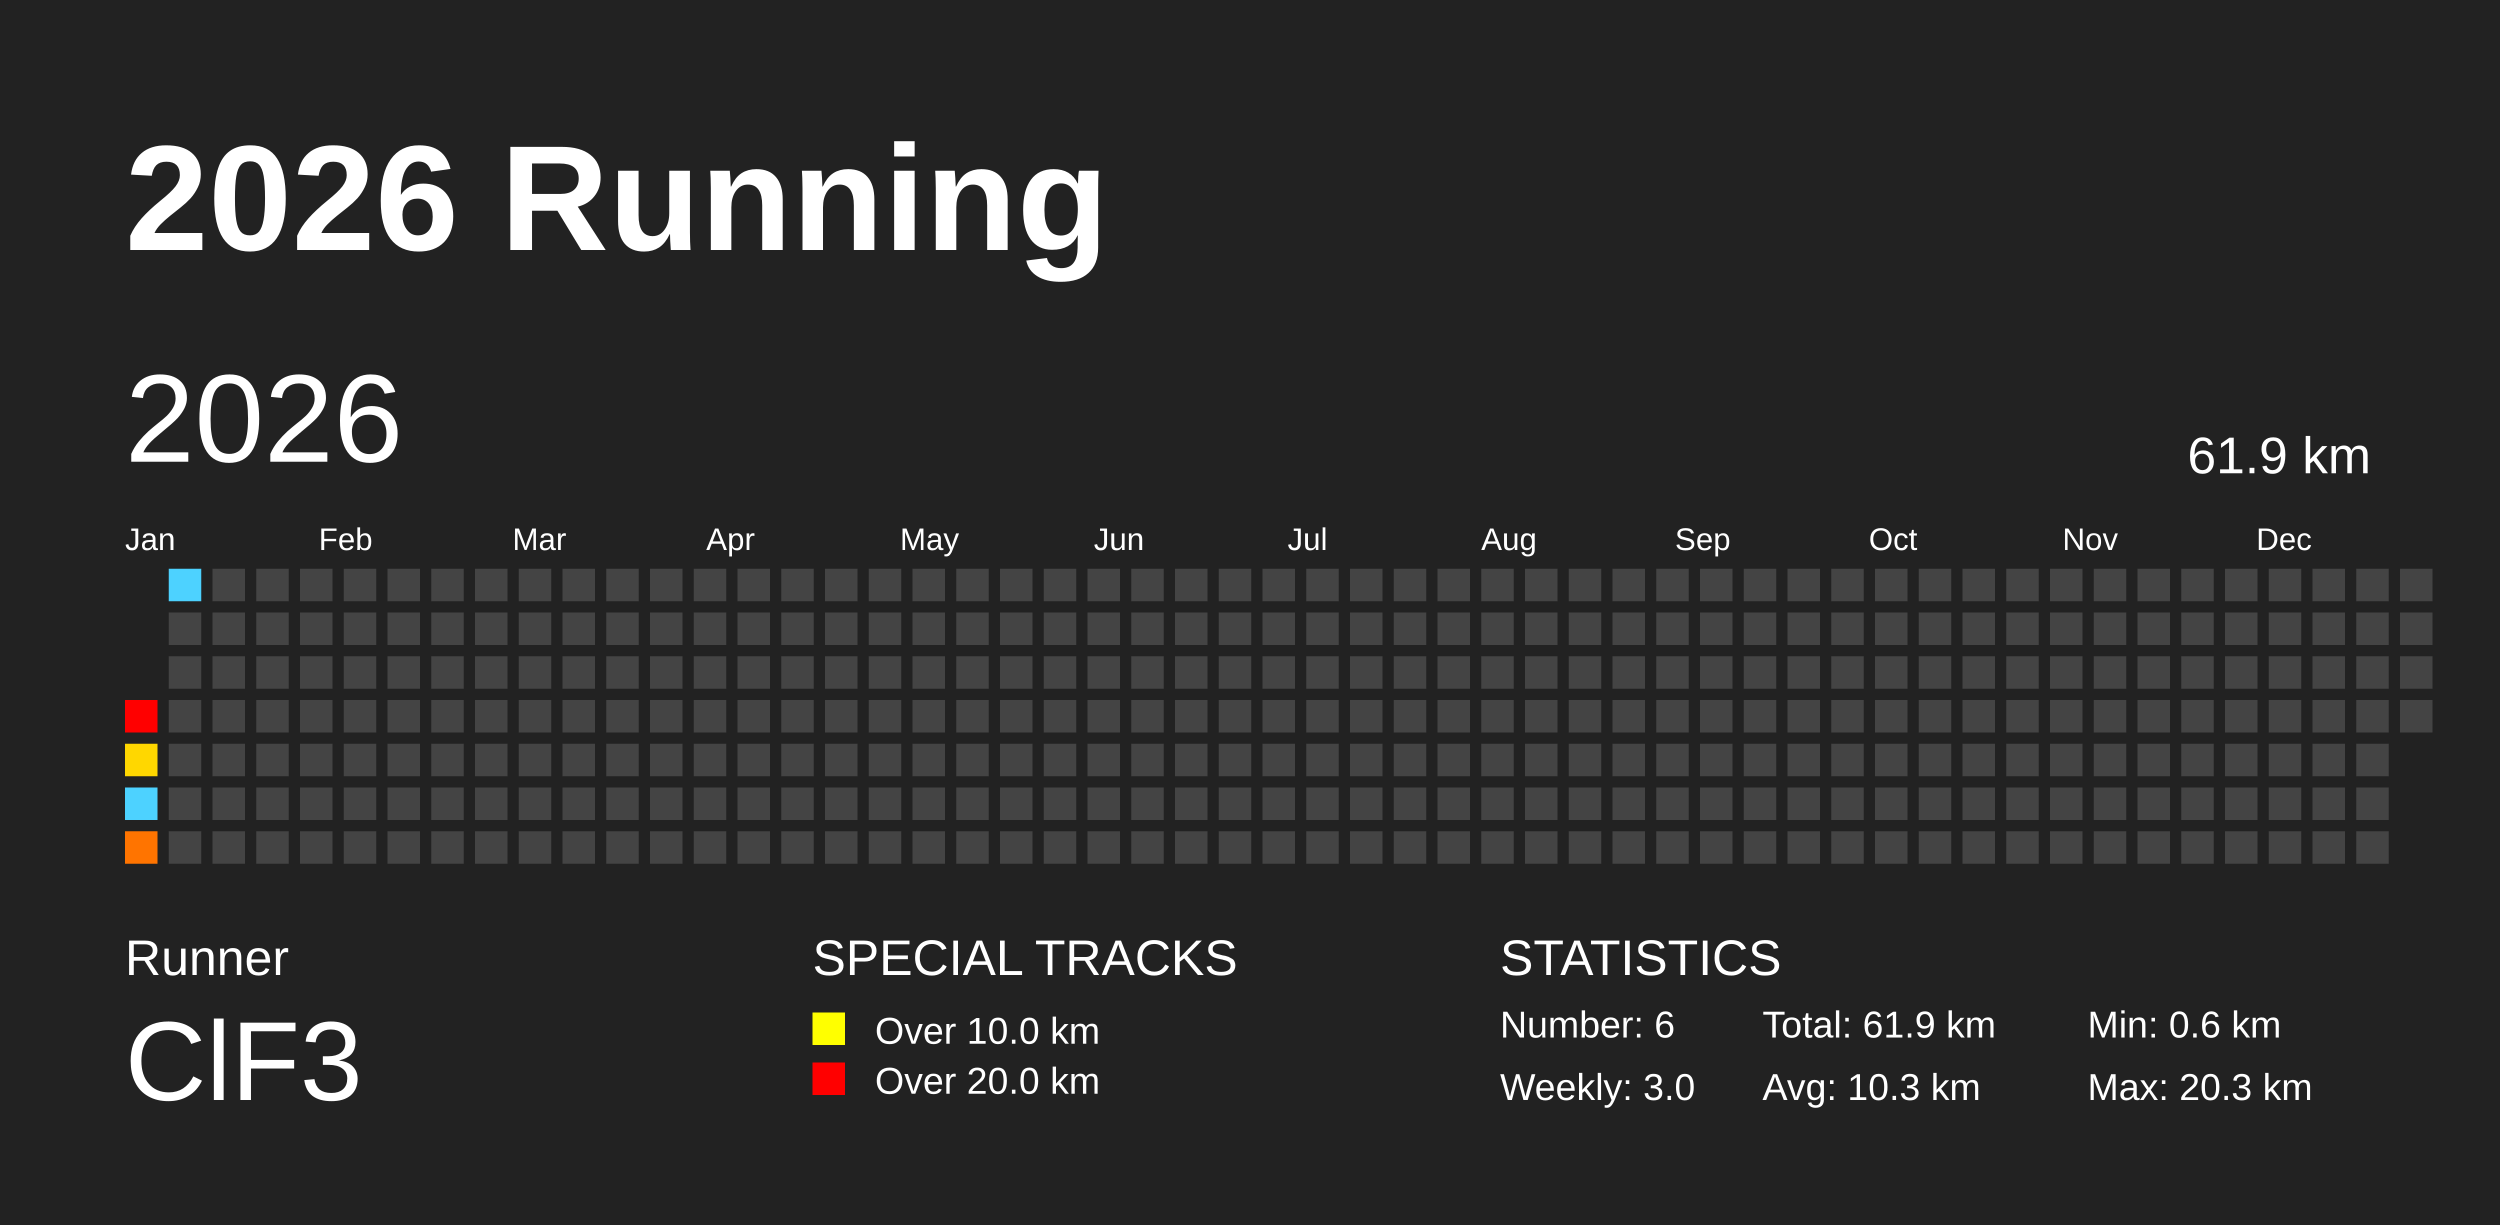
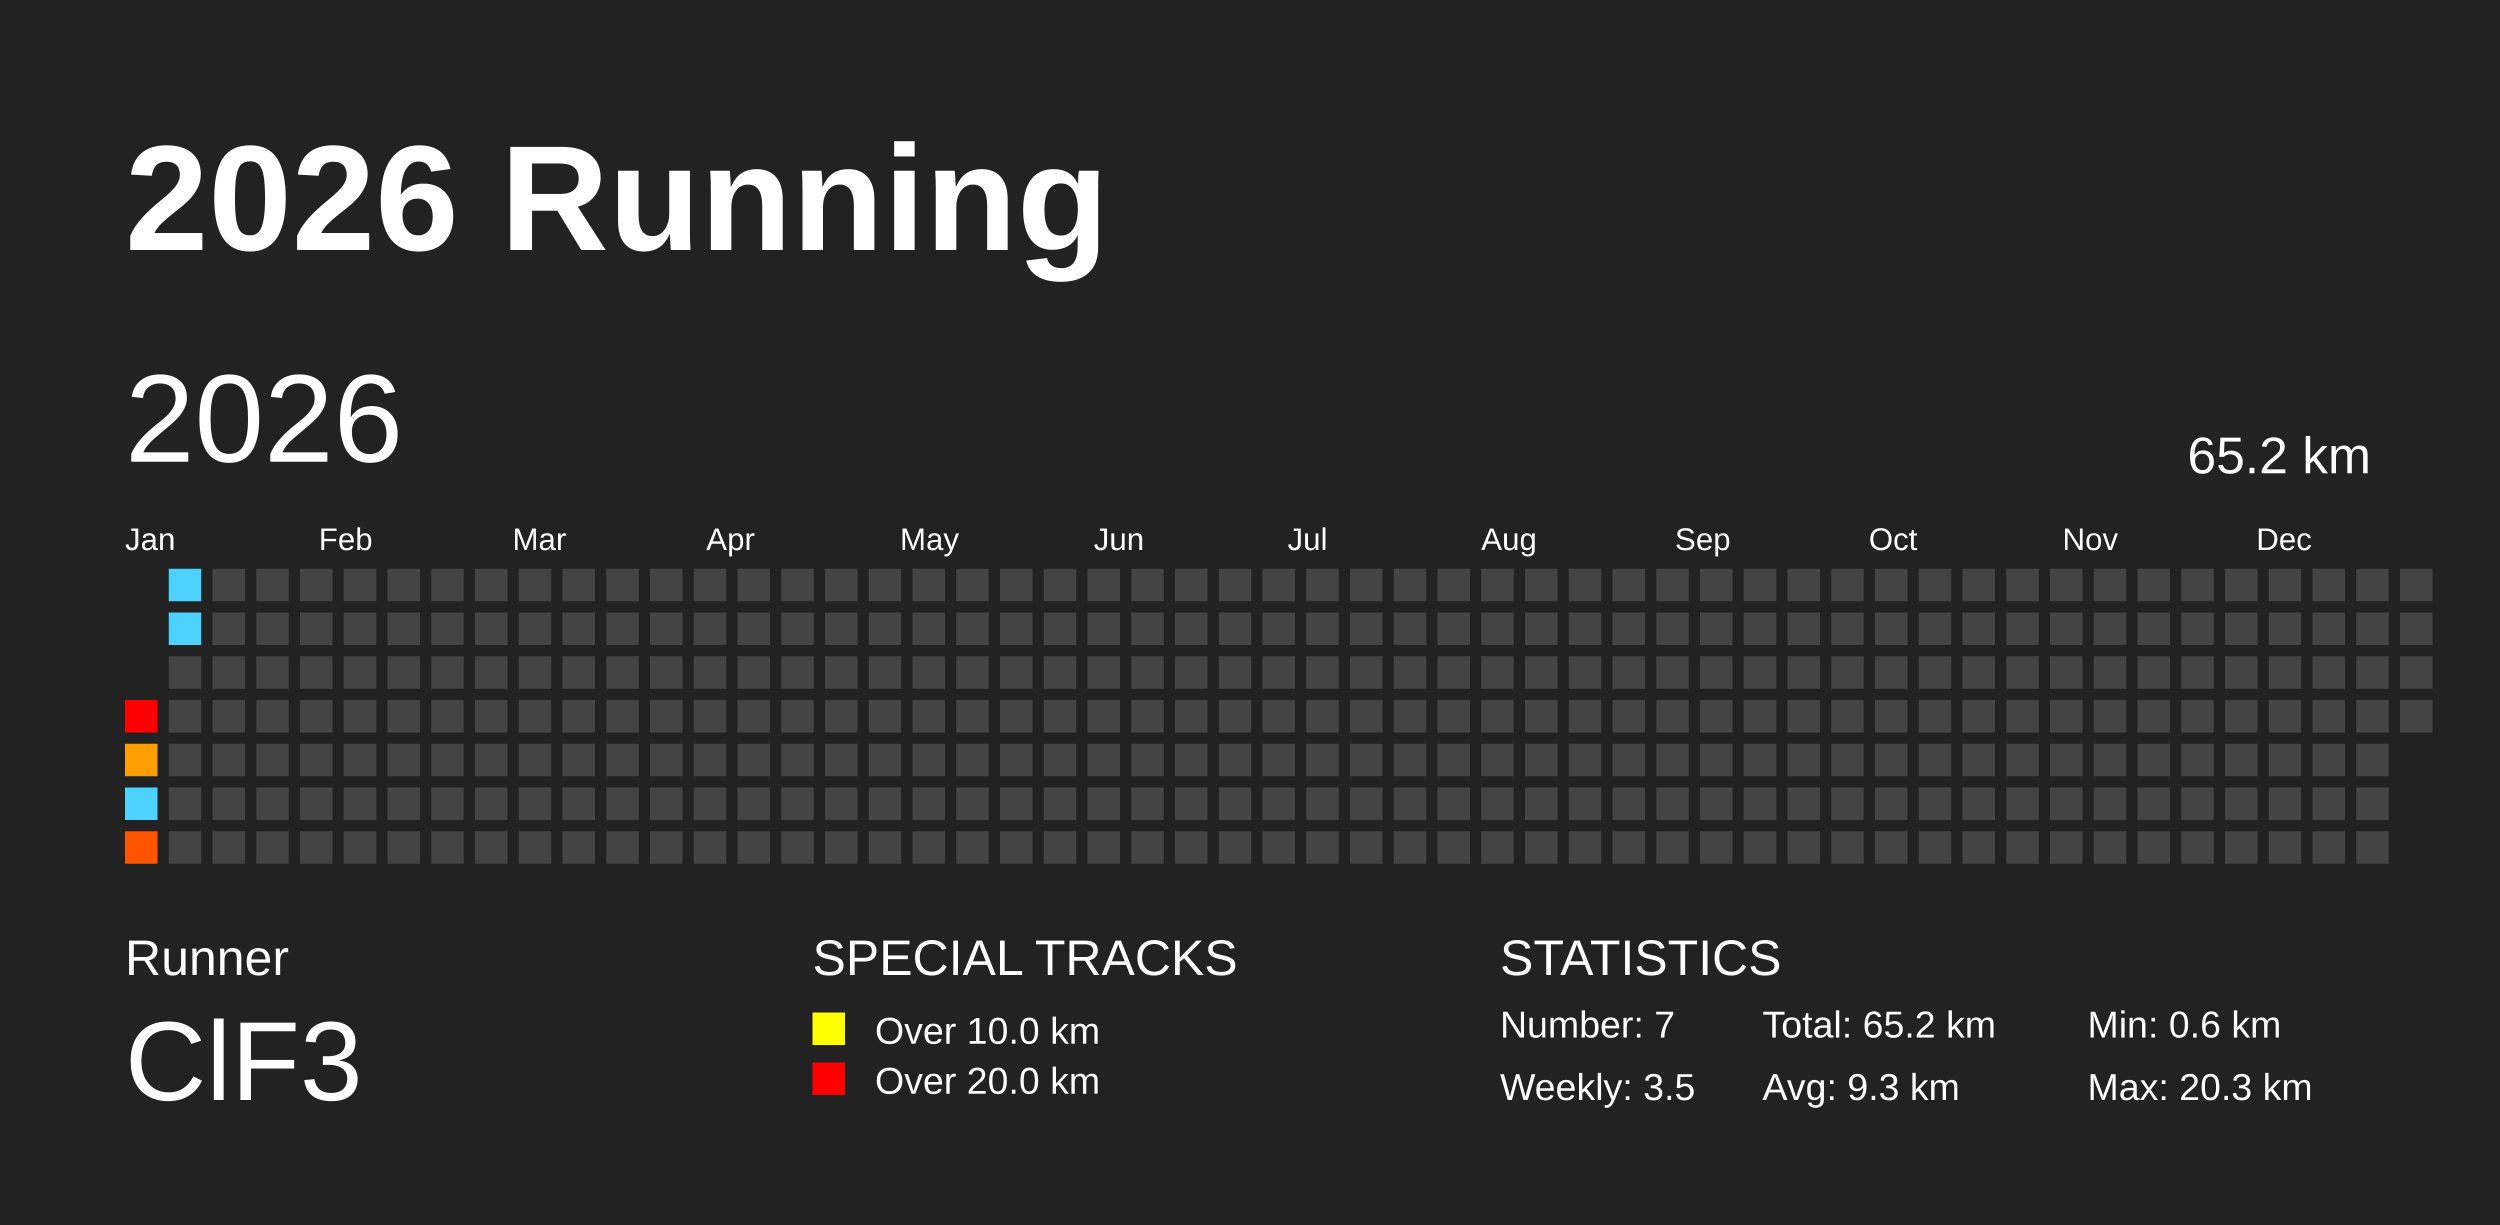
<svg xmlns="http://www.w3.org/2000/svg" baseProfile="full" height="98mm" version="1.1" viewBox="0,0,200,98" width="200mm">
  <defs />
  <rect fill="#222222" height="98" width="200" x="0" y="0" />
  <text fill="#FFFFFF" style="font-size:12px; font-family:Arial; font-weight:bold;" x="10" y="20">2026 Running</text>
  <text fill="#FFFFFF" style="font-size:4px; font-family:Arial" x="10" y="78">Runner</text>
  <text fill="#FFFFFF" style="font-size:9px; font-family:Arial" x="10" y="88">ClF3</text>
  <text fill="#FFFFFF" style="font-size:4px; font-family:Arial" x="65" y="78">SPECIAL TRACKS</text>
  <rect fill="yellow" height="2.6" width="2.6" x="65" y="81" />
  <text fill="#FFFFFF" style="font-size:3px; font-family:Arial" x="70" y="83.5">Over 10.0 km</text>
  <rect fill="red" height="2.6" width="2.6" x="65" y="85" />
  <text fill="#FFFFFF" style="font-size:3px; font-family:Arial" x="70" y="87.5">Over 20.0 km</text>
  <text fill="#FFFFFF" style="font-size:4px; font-family:Arial" x="120" y="78">STATISTICS</text>
-   <text fill="#FFFFFF" style="font-size:3px; font-family:Arial" x="120" y="83">Number: 6</text>
-   <text fill="#FFFFFF" style="font-size:3px; font-family:Arial" x="120" y="88">Weekly: 3.0</text>
-   <text fill="#FFFFFF" style="font-size:3px; font-family:Arial" x="141" y="83">Total: 61.9 km</text>
-   <text fill="#FFFFFF" style="font-size:3px; font-family:Arial" x="141" y="88">Avg: 10.3 km</text>
+   <text fill="#FFFFFF" style="font-size:3px; font-family:Arial" x="120" y="83">Number: 7</text>
+   <text fill="#FFFFFF" style="font-size:3px; font-family:Arial" x="120" y="88">Weekly: 3.5</text>
+   <text fill="#FFFFFF" style="font-size:3px; font-family:Arial" x="141" y="83">Total: 65.2 km</text>
+   <text fill="#FFFFFF" style="font-size:3px; font-family:Arial" x="141" y="88">Avg: 9.3 km</text>
  <text fill="#FFFFFF" style="font-size:3px; font-family:Arial" x="167" y="83">Min: 0.6 km</text>
  <text fill="#FFFFFF" style="font-size:3px; font-family:Arial" x="167" y="88">Max: 20.3 km</text>
  <text dominant-baseline="hanging" fill="#FFFFFF" style="font-size:10.0px; font-family:Arial;" x="10" y="30">2026</text>
-   <text dominant-baseline="hanging" fill="#FFFFFF" style="font-size:4.125px; font-family:Arial;" x="175" y="35">61.9 km</text>
+   <text dominant-baseline="hanging" fill="#FFFFFF" style="font-size:4.125px; font-family:Arial;" x="175" y="35">65.2 km</text>
  <text fill="#FFFFFF" style="font-size:2.5px; font-family:Arial" x="10.0" y="44">Jan</text>
  <text fill="#FFFFFF" style="font-size:2.5px; font-family:Arial" x="25.5" y="44">Feb</text>
  <text fill="#FFFFFF" style="font-size:2.5px; font-family:Arial" x="41.0" y="44">Mar</text>
  <text fill="#FFFFFF" style="font-size:2.5px; font-family:Arial" x="56.5" y="44">Apr</text>
  <text fill="#FFFFFF" style="font-size:2.5px; font-family:Arial" x="72.0" y="44">May</text>
  <text fill="#FFFFFF" style="font-size:2.5px; font-family:Arial" x="87.5" y="44">Jun</text>
  <text fill="#FFFFFF" style="font-size:2.5px; font-family:Arial" x="103.0" y="44">Jul</text>
  <text fill="#FFFFFF" style="font-size:2.5px; font-family:Arial" x="118.5" y="44">Aug</text>
  <text fill="#FFFFFF" style="font-size:2.5px; font-family:Arial" x="134.0" y="44">Sep</text>
  <text fill="#FFFFFF" style="font-size:2.5px; font-family:Arial" x="149.5" y="44">Oct</text>
  <text fill="#FFFFFF" style="font-size:2.5px; font-family:Arial" x="165.0" y="44">Nov</text>
  <text fill="#FFFFFF" style="font-size:2.5px; font-family:Arial" x="180.5" y="44">Dec</text>
  <rect fill="red" height="2.6" width="2.6" x="10.0" y="56.0" />
-   <rect fill="#ffd700" height="2.6" width="2.6" x="10.0" y="59.5" />
+   <rect fill="#ff9e00" height="2.6" width="2.6" x="10.0" y="59.5" />
  <rect fill="#4dd2ff" height="2.6" width="2.6" x="10.0" y="63.0" />
-   <rect fill="#ff7400" height="2.6" width="2.6" x="10.0" y="66.5" />
+   <rect fill="#ff5500" height="2.6" width="2.6" x="10.0" y="66.5" />
  <rect fill="#4dd2ff" height="2.6" width="2.6" x="13.5" y="45.5" />
-   <rect fill="#444444" height="2.6" width="2.6" x="13.5" y="49.0" />
+   <rect fill="#4dd2ff" height="2.6" width="2.6" x="13.5" y="49.0" />
  <rect fill="#444444" height="2.6" width="2.6" x="13.5" y="52.5" />
  <rect fill="#444444" height="2.6" width="2.6" x="13.5" y="56.0" />
  <rect fill="#444444" height="2.6" width="2.6" x="13.5" y="59.5" />
  <rect fill="#444444" height="2.6" width="2.6" x="13.5" y="63.0" />
  <rect fill="#444444" height="2.6" width="2.6" x="13.5" y="66.5" />
  <rect fill="#444444" height="2.6" width="2.6" x="17.0" y="45.5" />
  <rect fill="#444444" height="2.6" width="2.6" x="17.0" y="49.0" />
  <rect fill="#444444" height="2.6" width="2.6" x="17.0" y="52.5" />
  <rect fill="#444444" height="2.6" width="2.6" x="17.0" y="56.0" />
  <rect fill="#444444" height="2.6" width="2.6" x="17.0" y="59.5" />
  <rect fill="#444444" height="2.6" width="2.6" x="17.0" y="63.0" />
  <rect fill="#444444" height="2.6" width="2.6" x="17.0" y="66.5" />
  <rect fill="#444444" height="2.6" width="2.6" x="20.5" y="45.5" />
  <rect fill="#444444" height="2.6" width="2.6" x="20.5" y="49.0" />
  <rect fill="#444444" height="2.6" width="2.6" x="20.5" y="52.5" />
  <rect fill="#444444" height="2.6" width="2.6" x="20.5" y="56.0" />
  <rect fill="#444444" height="2.6" width="2.6" x="20.5" y="59.5" />
  <rect fill="#444444" height="2.6" width="2.6" x="20.5" y="63.0" />
  <rect fill="#444444" height="2.6" width="2.6" x="20.5" y="66.5" />
  <rect fill="#444444" height="2.6" width="2.6" x="24.0" y="45.5" />
  <rect fill="#444444" height="2.6" width="2.6" x="24.0" y="49.0" />
  <rect fill="#444444" height="2.6" width="2.6" x="24.0" y="52.5" />
  <rect fill="#444444" height="2.6" width="2.6" x="24.0" y="56.0" />
  <rect fill="#444444" height="2.6" width="2.6" x="24.0" y="59.5" />
  <rect fill="#444444" height="2.6" width="2.6" x="24.0" y="63.0" />
  <rect fill="#444444" height="2.6" width="2.6" x="24.0" y="66.5" />
  <rect fill="#444444" height="2.6" width="2.6" x="27.5" y="45.5" />
  <rect fill="#444444" height="2.6" width="2.6" x="27.5" y="49.0" />
  <rect fill="#444444" height="2.6" width="2.6" x="27.5" y="52.5" />
  <rect fill="#444444" height="2.6" width="2.6" x="27.5" y="56.0" />
  <rect fill="#444444" height="2.6" width="2.6" x="27.5" y="59.5" />
  <rect fill="#444444" height="2.6" width="2.6" x="27.5" y="63.0" />
  <rect fill="#444444" height="2.6" width="2.6" x="27.5" y="66.5" />
  <rect fill="#444444" height="2.6" width="2.6" x="31.0" y="45.5" />
  <rect fill="#444444" height="2.6" width="2.6" x="31.0" y="49.0" />
  <rect fill="#444444" height="2.6" width="2.6" x="31.0" y="52.5" />
  <rect fill="#444444" height="2.6" width="2.6" x="31.0" y="56.0" />
  <rect fill="#444444" height="2.6" width="2.6" x="31.0" y="59.5" />
  <rect fill="#444444" height="2.6" width="2.6" x="31.0" y="63.0" />
  <rect fill="#444444" height="2.6" width="2.6" x="31.0" y="66.5" />
  <rect fill="#444444" height="2.6" width="2.6" x="34.5" y="45.5" />
  <rect fill="#444444" height="2.6" width="2.6" x="34.5" y="49.0" />
  <rect fill="#444444" height="2.6" width="2.6" x="34.5" y="52.5" />
  <rect fill="#444444" height="2.6" width="2.6" x="34.5" y="56.0" />
  <rect fill="#444444" height="2.6" width="2.6" x="34.5" y="59.5" />
  <rect fill="#444444" height="2.6" width="2.6" x="34.5" y="63.0" />
  <rect fill="#444444" height="2.6" width="2.6" x="34.5" y="66.5" />
  <rect fill="#444444" height="2.6" width="2.6" x="38.0" y="45.5" />
  <rect fill="#444444" height="2.6" width="2.6" x="38.0" y="49.0" />
  <rect fill="#444444" height="2.6" width="2.6" x="38.0" y="52.5" />
  <rect fill="#444444" height="2.6" width="2.6" x="38.0" y="56.0" />
  <rect fill="#444444" height="2.6" width="2.6" x="38.0" y="59.5" />
  <rect fill="#444444" height="2.6" width="2.6" x="38.0" y="63.0" />
  <rect fill="#444444" height="2.6" width="2.6" x="38.0" y="66.5" />
  <rect fill="#444444" height="2.6" width="2.6" x="41.5" y="45.5" />
  <rect fill="#444444" height="2.6" width="2.6" x="41.5" y="49.0" />
  <rect fill="#444444" height="2.6" width="2.6" x="41.5" y="52.5" />
  <rect fill="#444444" height="2.6" width="2.6" x="41.5" y="56.0" />
  <rect fill="#444444" height="2.6" width="2.6" x="41.5" y="59.5" />
  <rect fill="#444444" height="2.6" width="2.6" x="41.5" y="63.0" />
  <rect fill="#444444" height="2.6" width="2.6" x="41.5" y="66.5" />
  <rect fill="#444444" height="2.6" width="2.6" x="45.0" y="45.5" />
  <rect fill="#444444" height="2.6" width="2.6" x="45.0" y="49.0" />
  <rect fill="#444444" height="2.6" width="2.6" x="45.0" y="52.5" />
  <rect fill="#444444" height="2.6" width="2.6" x="45.0" y="56.0" />
  <rect fill="#444444" height="2.6" width="2.6" x="45.0" y="59.5" />
  <rect fill="#444444" height="2.6" width="2.6" x="45.0" y="63.0" />
  <rect fill="#444444" height="2.6" width="2.6" x="45.0" y="66.5" />
  <rect fill="#444444" height="2.6" width="2.6" x="48.5" y="45.5" />
  <rect fill="#444444" height="2.6" width="2.6" x="48.5" y="49.0" />
  <rect fill="#444444" height="2.6" width="2.6" x="48.5" y="52.5" />
  <rect fill="#444444" height="2.6" width="2.6" x="48.5" y="56.0" />
  <rect fill="#444444" height="2.6" width="2.6" x="48.5" y="59.5" />
  <rect fill="#444444" height="2.6" width="2.6" x="48.5" y="63.0" />
  <rect fill="#444444" height="2.6" width="2.6" x="48.5" y="66.5" />
  <rect fill="#444444" height="2.6" width="2.6" x="52.0" y="45.5" />
  <rect fill="#444444" height="2.6" width="2.6" x="52.0" y="49.0" />
  <rect fill="#444444" height="2.6" width="2.6" x="52.0" y="52.5" />
  <rect fill="#444444" height="2.6" width="2.6" x="52.0" y="56.0" />
  <rect fill="#444444" height="2.6" width="2.6" x="52.0" y="59.5" />
  <rect fill="#444444" height="2.6" width="2.6" x="52.0" y="63.0" />
  <rect fill="#444444" height="2.6" width="2.6" x="52.0" y="66.5" />
  <rect fill="#444444" height="2.6" width="2.6" x="55.5" y="45.5" />
  <rect fill="#444444" height="2.6" width="2.6" x="55.5" y="49.0" />
  <rect fill="#444444" height="2.6" width="2.6" x="55.5" y="52.5" />
  <rect fill="#444444" height="2.6" width="2.6" x="55.5" y="56.0" />
  <rect fill="#444444" height="2.6" width="2.6" x="55.5" y="59.5" />
  <rect fill="#444444" height="2.6" width="2.6" x="55.5" y="63.0" />
  <rect fill="#444444" height="2.6" width="2.6" x="55.5" y="66.5" />
  <rect fill="#444444" height="2.6" width="2.6" x="59.0" y="45.5" />
  <rect fill="#444444" height="2.6" width="2.6" x="59.0" y="49.0" />
  <rect fill="#444444" height="2.6" width="2.6" x="59.0" y="52.5" />
  <rect fill="#444444" height="2.6" width="2.6" x="59.0" y="56.0" />
  <rect fill="#444444" height="2.6" width="2.6" x="59.0" y="59.5" />
  <rect fill="#444444" height="2.6" width="2.6" x="59.0" y="63.0" />
  <rect fill="#444444" height="2.6" width="2.6" x="59.0" y="66.5" />
  <rect fill="#444444" height="2.6" width="2.6" x="62.5" y="45.5" />
  <rect fill="#444444" height="2.6" width="2.6" x="62.5" y="49.0" />
  <rect fill="#444444" height="2.6" width="2.6" x="62.5" y="52.5" />
  <rect fill="#444444" height="2.6" width="2.6" x="62.5" y="56.0" />
  <rect fill="#444444" height="2.6" width="2.6" x="62.5" y="59.5" />
  <rect fill="#444444" height="2.6" width="2.6" x="62.5" y="63.0" />
  <rect fill="#444444" height="2.6" width="2.6" x="62.5" y="66.5" />
  <rect fill="#444444" height="2.6" width="2.6" x="66.0" y="45.5" />
  <rect fill="#444444" height="2.6" width="2.6" x="66.0" y="49.0" />
  <rect fill="#444444" height="2.6" width="2.6" x="66.0" y="52.5" />
  <rect fill="#444444" height="2.6" width="2.6" x="66.0" y="56.0" />
  <rect fill="#444444" height="2.6" width="2.6" x="66.0" y="59.5" />
  <rect fill="#444444" height="2.6" width="2.6" x="66.0" y="63.0" />
  <rect fill="#444444" height="2.6" width="2.6" x="66.0" y="66.5" />
  <rect fill="#444444" height="2.6" width="2.6" x="69.5" y="45.5" />
  <rect fill="#444444" height="2.6" width="2.6" x="69.5" y="49.0" />
  <rect fill="#444444" height="2.6" width="2.6" x="69.5" y="52.5" />
  <rect fill="#444444" height="2.6" width="2.6" x="69.5" y="56.0" />
  <rect fill="#444444" height="2.6" width="2.6" x="69.5" y="59.5" />
  <rect fill="#444444" height="2.6" width="2.6" x="69.5" y="63.0" />
  <rect fill="#444444" height="2.6" width="2.6" x="69.5" y="66.5" />
  <rect fill="#444444" height="2.6" width="2.6" x="73.0" y="45.5" />
  <rect fill="#444444" height="2.6" width="2.6" x="73.0" y="49.0" />
  <rect fill="#444444" height="2.6" width="2.6" x="73.0" y="52.5" />
  <rect fill="#444444" height="2.6" width="2.6" x="73.0" y="56.0" />
  <rect fill="#444444" height="2.6" width="2.6" x="73.0" y="59.5" />
  <rect fill="#444444" height="2.6" width="2.6" x="73.0" y="63.0" />
  <rect fill="#444444" height="2.6" width="2.6" x="73.0" y="66.5" />
  <rect fill="#444444" height="2.6" width="2.6" x="76.5" y="45.5" />
  <rect fill="#444444" height="2.6" width="2.6" x="76.5" y="49.0" />
  <rect fill="#444444" height="2.6" width="2.6" x="76.5" y="52.5" />
  <rect fill="#444444" height="2.6" width="2.6" x="76.5" y="56.0" />
  <rect fill="#444444" height="2.6" width="2.6" x="76.5" y="59.5" />
  <rect fill="#444444" height="2.6" width="2.6" x="76.5" y="63.0" />
  <rect fill="#444444" height="2.6" width="2.6" x="76.5" y="66.5" />
  <rect fill="#444444" height="2.6" width="2.6" x="80.0" y="45.5" />
  <rect fill="#444444" height="2.6" width="2.6" x="80.0" y="49.0" />
  <rect fill="#444444" height="2.6" width="2.6" x="80.0" y="52.5" />
  <rect fill="#444444" height="2.6" width="2.6" x="80.0" y="56.0" />
  <rect fill="#444444" height="2.6" width="2.6" x="80.0" y="59.5" />
  <rect fill="#444444" height="2.6" width="2.6" x="80.0" y="63.0" />
  <rect fill="#444444" height="2.6" width="2.6" x="80.0" y="66.5" />
  <rect fill="#444444" height="2.6" width="2.6" x="83.5" y="45.5" />
  <rect fill="#444444" height="2.6" width="2.6" x="83.5" y="49.0" />
  <rect fill="#444444" height="2.6" width="2.6" x="83.5" y="52.5" />
  <rect fill="#444444" height="2.6" width="2.6" x="83.5" y="56.0" />
  <rect fill="#444444" height="2.6" width="2.6" x="83.5" y="59.5" />
  <rect fill="#444444" height="2.6" width="2.6" x="83.5" y="63.0" />
  <rect fill="#444444" height="2.6" width="2.6" x="83.5" y="66.5" />
  <rect fill="#444444" height="2.6" width="2.6" x="87.0" y="45.5" />
  <rect fill="#444444" height="2.6" width="2.6" x="87.0" y="49.0" />
  <rect fill="#444444" height="2.6" width="2.6" x="87.0" y="52.5" />
  <rect fill="#444444" height="2.6" width="2.6" x="87.0" y="56.0" />
  <rect fill="#444444" height="2.6" width="2.6" x="87.0" y="59.5" />
  <rect fill="#444444" height="2.6" width="2.6" x="87.0" y="63.0" />
  <rect fill="#444444" height="2.6" width="2.6" x="87.0" y="66.5" />
  <rect fill="#444444" height="2.6" width="2.6" x="90.5" y="45.5" />
  <rect fill="#444444" height="2.6" width="2.6" x="90.5" y="49.0" />
  <rect fill="#444444" height="2.6" width="2.6" x="90.5" y="52.5" />
  <rect fill="#444444" height="2.6" width="2.6" x="90.5" y="56.0" />
  <rect fill="#444444" height="2.6" width="2.6" x="90.5" y="59.5" />
  <rect fill="#444444" height="2.6" width="2.6" x="90.5" y="63.0" />
  <rect fill="#444444" height="2.6" width="2.6" x="90.5" y="66.5" />
  <rect fill="#444444" height="2.6" width="2.6" x="94.0" y="45.5" />
  <rect fill="#444444" height="2.6" width="2.6" x="94.0" y="49.0" />
  <rect fill="#444444" height="2.6" width="2.6" x="94.0" y="52.5" />
  <rect fill="#444444" height="2.6" width="2.6" x="94.0" y="56.0" />
  <rect fill="#444444" height="2.6" width="2.6" x="94.0" y="59.5" />
  <rect fill="#444444" height="2.6" width="2.6" x="94.0" y="63.0" />
  <rect fill="#444444" height="2.6" width="2.6" x="94.0" y="66.5" />
  <rect fill="#444444" height="2.6" width="2.6" x="97.5" y="45.5" />
  <rect fill="#444444" height="2.6" width="2.6" x="97.5" y="49.0" />
  <rect fill="#444444" height="2.6" width="2.6" x="97.5" y="52.5" />
  <rect fill="#444444" height="2.6" width="2.6" x="97.5" y="56.0" />
  <rect fill="#444444" height="2.6" width="2.6" x="97.5" y="59.5" />
  <rect fill="#444444" height="2.6" width="2.6" x="97.5" y="63.0" />
  <rect fill="#444444" height="2.6" width="2.6" x="97.5" y="66.5" />
  <rect fill="#444444" height="2.6" width="2.6" x="101.0" y="45.5" />
  <rect fill="#444444" height="2.6" width="2.6" x="101.0" y="49.0" />
  <rect fill="#444444" height="2.6" width="2.6" x="101.0" y="52.5" />
  <rect fill="#444444" height="2.6" width="2.6" x="101.0" y="56.0" />
  <rect fill="#444444" height="2.6" width="2.6" x="101.0" y="59.5" />
  <rect fill="#444444" height="2.6" width="2.6" x="101.0" y="63.0" />
  <rect fill="#444444" height="2.6" width="2.6" x="101.0" y="66.5" />
  <rect fill="#444444" height="2.6" width="2.6" x="104.5" y="45.5" />
  <rect fill="#444444" height="2.6" width="2.6" x="104.5" y="49.0" />
  <rect fill="#444444" height="2.6" width="2.6" x="104.5" y="52.5" />
  <rect fill="#444444" height="2.6" width="2.6" x="104.5" y="56.0" />
  <rect fill="#444444" height="2.6" width="2.6" x="104.5" y="59.5" />
  <rect fill="#444444" height="2.6" width="2.6" x="104.5" y="63.0" />
  <rect fill="#444444" height="2.6" width="2.6" x="104.5" y="66.5" />
  <rect fill="#444444" height="2.6" width="2.6" x="108.0" y="45.5" />
  <rect fill="#444444" height="2.6" width="2.6" x="108.0" y="49.0" />
  <rect fill="#444444" height="2.6" width="2.6" x="108.0" y="52.5" />
  <rect fill="#444444" height="2.6" width="2.6" x="108.0" y="56.0" />
  <rect fill="#444444" height="2.6" width="2.6" x="108.0" y="59.5" />
  <rect fill="#444444" height="2.6" width="2.6" x="108.0" y="63.0" />
  <rect fill="#444444" height="2.6" width="2.6" x="108.0" y="66.5" />
  <rect fill="#444444" height="2.6" width="2.6" x="111.5" y="45.5" />
  <rect fill="#444444" height="2.6" width="2.6" x="111.5" y="49.0" />
  <rect fill="#444444" height="2.6" width="2.6" x="111.5" y="52.5" />
  <rect fill="#444444" height="2.6" width="2.6" x="111.5" y="56.0" />
  <rect fill="#444444" height="2.6" width="2.6" x="111.5" y="59.5" />
  <rect fill="#444444" height="2.6" width="2.6" x="111.5" y="63.0" />
  <rect fill="#444444" height="2.6" width="2.6" x="111.5" y="66.5" />
  <rect fill="#444444" height="2.6" width="2.6" x="115.0" y="45.5" />
  <rect fill="#444444" height="2.6" width="2.6" x="115.0" y="49.0" />
  <rect fill="#444444" height="2.6" width="2.6" x="115.0" y="52.5" />
  <rect fill="#444444" height="2.6" width="2.6" x="115.0" y="56.0" />
  <rect fill="#444444" height="2.6" width="2.6" x="115.0" y="59.5" />
  <rect fill="#444444" height="2.6" width="2.6" x="115.0" y="63.0" />
  <rect fill="#444444" height="2.6" width="2.6" x="115.0" y="66.5" />
  <rect fill="#444444" height="2.6" width="2.6" x="118.5" y="45.5" />
  <rect fill="#444444" height="2.6" width="2.6" x="118.5" y="49.0" />
  <rect fill="#444444" height="2.6" width="2.6" x="118.5" y="52.5" />
  <rect fill="#444444" height="2.6" width="2.6" x="118.5" y="56.0" />
  <rect fill="#444444" height="2.6" width="2.6" x="118.5" y="59.5" />
  <rect fill="#444444" height="2.6" width="2.6" x="118.5" y="63.0" />
  <rect fill="#444444" height="2.6" width="2.6" x="118.5" y="66.5" />
  <rect fill="#444444" height="2.6" width="2.6" x="122.0" y="45.5" />
  <rect fill="#444444" height="2.6" width="2.6" x="122.0" y="49.0" />
  <rect fill="#444444" height="2.6" width="2.6" x="122.0" y="52.5" />
  <rect fill="#444444" height="2.6" width="2.6" x="122.0" y="56.0" />
  <rect fill="#444444" height="2.6" width="2.6" x="122.0" y="59.5" />
  <rect fill="#444444" height="2.6" width="2.6" x="122.0" y="63.0" />
  <rect fill="#444444" height="2.6" width="2.6" x="122.0" y="66.5" />
  <rect fill="#444444" height="2.6" width="2.6" x="125.5" y="45.5" />
  <rect fill="#444444" height="2.6" width="2.6" x="125.5" y="49.0" />
  <rect fill="#444444" height="2.6" width="2.6" x="125.5" y="52.5" />
  <rect fill="#444444" height="2.6" width="2.6" x="125.5" y="56.0" />
  <rect fill="#444444" height="2.6" width="2.6" x="125.5" y="59.5" />
  <rect fill="#444444" height="2.6" width="2.6" x="125.5" y="63.0" />
  <rect fill="#444444" height="2.6" width="2.6" x="125.5" y="66.5" />
  <rect fill="#444444" height="2.6" width="2.6" x="129.0" y="45.5" />
  <rect fill="#444444" height="2.6" width="2.6" x="129.0" y="49.0" />
  <rect fill="#444444" height="2.6" width="2.6" x="129.0" y="52.5" />
  <rect fill="#444444" height="2.6" width="2.6" x="129.0" y="56.0" />
  <rect fill="#444444" height="2.6" width="2.6" x="129.0" y="59.5" />
  <rect fill="#444444" height="2.6" width="2.6" x="129.0" y="63.0" />
  <rect fill="#444444" height="2.6" width="2.6" x="129.0" y="66.5" />
  <rect fill="#444444" height="2.6" width="2.6" x="132.5" y="45.5" />
  <rect fill="#444444" height="2.6" width="2.6" x="132.5" y="49.0" />
  <rect fill="#444444" height="2.6" width="2.6" x="132.5" y="52.5" />
  <rect fill="#444444" height="2.6" width="2.6" x="132.5" y="56.0" />
  <rect fill="#444444" height="2.6" width="2.6" x="132.5" y="59.5" />
  <rect fill="#444444" height="2.6" width="2.6" x="132.5" y="63.0" />
  <rect fill="#444444" height="2.6" width="2.6" x="132.5" y="66.5" />
  <rect fill="#444444" height="2.6" width="2.6" x="136.0" y="45.5" />
  <rect fill="#444444" height="2.6" width="2.6" x="136.0" y="49.0" />
  <rect fill="#444444" height="2.6" width="2.6" x="136.0" y="52.5" />
  <rect fill="#444444" height="2.6" width="2.6" x="136.0" y="56.0" />
  <rect fill="#444444" height="2.6" width="2.6" x="136.0" y="59.5" />
  <rect fill="#444444" height="2.6" width="2.6" x="136.0" y="63.0" />
  <rect fill="#444444" height="2.6" width="2.6" x="136.0" y="66.5" />
  <rect fill="#444444" height="2.6" width="2.6" x="139.5" y="45.5" />
  <rect fill="#444444" height="2.6" width="2.6" x="139.5" y="49.0" />
  <rect fill="#444444" height="2.6" width="2.6" x="139.5" y="52.5" />
  <rect fill="#444444" height="2.6" width="2.6" x="139.5" y="56.0" />
  <rect fill="#444444" height="2.6" width="2.6" x="139.5" y="59.5" />
  <rect fill="#444444" height="2.6" width="2.6" x="139.5" y="63.0" />
  <rect fill="#444444" height="2.6" width="2.6" x="139.5" y="66.5" />
  <rect fill="#444444" height="2.6" width="2.6" x="143.0" y="45.5" />
  <rect fill="#444444" height="2.6" width="2.6" x="143.0" y="49.0" />
  <rect fill="#444444" height="2.6" width="2.6" x="143.0" y="52.5" />
  <rect fill="#444444" height="2.6" width="2.6" x="143.0" y="56.0" />
  <rect fill="#444444" height="2.6" width="2.6" x="143.0" y="59.5" />
  <rect fill="#444444" height="2.6" width="2.6" x="143.0" y="63.0" />
  <rect fill="#444444" height="2.6" width="2.6" x="143.0" y="66.5" />
  <rect fill="#444444" height="2.6" width="2.6" x="146.5" y="45.5" />
  <rect fill="#444444" height="2.6" width="2.6" x="146.5" y="49.0" />
  <rect fill="#444444" height="2.6" width="2.6" x="146.5" y="52.5" />
  <rect fill="#444444" height="2.6" width="2.6" x="146.5" y="56.0" />
  <rect fill="#444444" height="2.6" width="2.6" x="146.5" y="59.5" />
  <rect fill="#444444" height="2.6" width="2.6" x="146.5" y="63.0" />
  <rect fill="#444444" height="2.6" width="2.6" x="146.5" y="66.5" />
  <rect fill="#444444" height="2.6" width="2.6" x="150.0" y="45.5" />
  <rect fill="#444444" height="2.6" width="2.6" x="150.0" y="49.0" />
  <rect fill="#444444" height="2.6" width="2.6" x="150.0" y="52.5" />
  <rect fill="#444444" height="2.6" width="2.6" x="150.0" y="56.0" />
  <rect fill="#444444" height="2.6" width="2.6" x="150.0" y="59.5" />
  <rect fill="#444444" height="2.6" width="2.6" x="150.0" y="63.0" />
  <rect fill="#444444" height="2.6" width="2.6" x="150.0" y="66.5" />
  <rect fill="#444444" height="2.6" width="2.6" x="153.5" y="45.5" />
  <rect fill="#444444" height="2.6" width="2.6" x="153.5" y="49.0" />
  <rect fill="#444444" height="2.6" width="2.6" x="153.5" y="52.5" />
  <rect fill="#444444" height="2.6" width="2.6" x="153.5" y="56.0" />
  <rect fill="#444444" height="2.6" width="2.6" x="153.5" y="59.5" />
  <rect fill="#444444" height="2.6" width="2.6" x="153.5" y="63.0" />
  <rect fill="#444444" height="2.6" width="2.6" x="153.5" y="66.5" />
  <rect fill="#444444" height="2.6" width="2.6" x="157.0" y="45.5" />
  <rect fill="#444444" height="2.6" width="2.6" x="157.0" y="49.0" />
  <rect fill="#444444" height="2.6" width="2.6" x="157.0" y="52.5" />
  <rect fill="#444444" height="2.6" width="2.6" x="157.0" y="56.0" />
  <rect fill="#444444" height="2.6" width="2.6" x="157.0" y="59.5" />
  <rect fill="#444444" height="2.6" width="2.6" x="157.0" y="63.0" />
  <rect fill="#444444" height="2.6" width="2.6" x="157.0" y="66.5" />
  <rect fill="#444444" height="2.6" width="2.6" x="160.5" y="45.5" />
  <rect fill="#444444" height="2.6" width="2.6" x="160.5" y="49.0" />
  <rect fill="#444444" height="2.6" width="2.6" x="160.5" y="52.5" />
  <rect fill="#444444" height="2.6" width="2.6" x="160.5" y="56.0" />
  <rect fill="#444444" height="2.6" width="2.6" x="160.5" y="59.5" />
  <rect fill="#444444" height="2.6" width="2.6" x="160.5" y="63.0" />
  <rect fill="#444444" height="2.6" width="2.6" x="160.5" y="66.5" />
  <rect fill="#444444" height="2.6" width="2.6" x="164.0" y="45.5" />
  <rect fill="#444444" height="2.6" width="2.6" x="164.0" y="49.0" />
  <rect fill="#444444" height="2.6" width="2.6" x="164.0" y="52.5" />
  <rect fill="#444444" height="2.6" width="2.6" x="164.0" y="56.0" />
  <rect fill="#444444" height="2.6" width="2.6" x="164.0" y="59.5" />
  <rect fill="#444444" height="2.6" width="2.6" x="164.0" y="63.0" />
  <rect fill="#444444" height="2.6" width="2.6" x="164.0" y="66.5" />
  <rect fill="#444444" height="2.6" width="2.6" x="167.5" y="45.5" />
  <rect fill="#444444" height="2.6" width="2.6" x="167.5" y="49.0" />
  <rect fill="#444444" height="2.6" width="2.6" x="167.5" y="52.5" />
  <rect fill="#444444" height="2.6" width="2.6" x="167.5" y="56.0" />
  <rect fill="#444444" height="2.6" width="2.6" x="167.5" y="59.5" />
  <rect fill="#444444" height="2.6" width="2.6" x="167.5" y="63.0" />
  <rect fill="#444444" height="2.6" width="2.6" x="167.5" y="66.5" />
  <rect fill="#444444" height="2.6" width="2.6" x="171.0" y="45.5" />
  <rect fill="#444444" height="2.6" width="2.6" x="171.0" y="49.0" />
  <rect fill="#444444" height="2.6" width="2.6" x="171.0" y="52.5" />
  <rect fill="#444444" height="2.6" width="2.6" x="171.0" y="56.0" />
  <rect fill="#444444" height="2.6" width="2.6" x="171.0" y="59.5" />
  <rect fill="#444444" height="2.6" width="2.6" x="171.0" y="63.0" />
  <rect fill="#444444" height="2.6" width="2.6" x="171.0" y="66.5" />
  <rect fill="#444444" height="2.6" width="2.6" x="174.5" y="45.5" />
  <rect fill="#444444" height="2.6" width="2.6" x="174.5" y="49.0" />
  <rect fill="#444444" height="2.6" width="2.6" x="174.5" y="52.5" />
  <rect fill="#444444" height="2.6" width="2.6" x="174.5" y="56.0" />
  <rect fill="#444444" height="2.6" width="2.6" x="174.5" y="59.5" />
  <rect fill="#444444" height="2.6" width="2.6" x="174.5" y="63.0" />
  <rect fill="#444444" height="2.6" width="2.6" x="174.5" y="66.5" />
  <rect fill="#444444" height="2.6" width="2.6" x="178.0" y="45.5" />
  <rect fill="#444444" height="2.6" width="2.6" x="178.0" y="49.0" />
  <rect fill="#444444" height="2.6" width="2.6" x="178.0" y="52.5" />
  <rect fill="#444444" height="2.6" width="2.6" x="178.0" y="56.0" />
  <rect fill="#444444" height="2.6" width="2.6" x="178.0" y="59.5" />
  <rect fill="#444444" height="2.6" width="2.6" x="178.0" y="63.0" />
  <rect fill="#444444" height="2.6" width="2.6" x="178.0" y="66.5" />
  <rect fill="#444444" height="2.6" width="2.6" x="181.5" y="45.5" />
  <rect fill="#444444" height="2.6" width="2.6" x="181.5" y="49.0" />
  <rect fill="#444444" height="2.6" width="2.6" x="181.5" y="52.5" />
  <rect fill="#444444" height="2.6" width="2.6" x="181.5" y="56.0" />
  <rect fill="#444444" height="2.6" width="2.6" x="181.5" y="59.5" />
  <rect fill="#444444" height="2.6" width="2.6" x="181.5" y="63.0" />
  <rect fill="#444444" height="2.6" width="2.6" x="181.5" y="66.5" />
  <rect fill="#444444" height="2.6" width="2.6" x="185.0" y="45.5" />
  <rect fill="#444444" height="2.6" width="2.6" x="185.0" y="49.0" />
  <rect fill="#444444" height="2.6" width="2.6" x="185.0" y="52.5" />
  <rect fill="#444444" height="2.6" width="2.6" x="185.0" y="56.0" />
  <rect fill="#444444" height="2.6" width="2.6" x="185.0" y="59.5" />
  <rect fill="#444444" height="2.6" width="2.6" x="185.0" y="63.0" />
  <rect fill="#444444" height="2.6" width="2.6" x="185.0" y="66.5" />
  <rect fill="#444444" height="2.6" width="2.6" x="188.5" y="45.5" />
  <rect fill="#444444" height="2.6" width="2.6" x="188.5" y="49.0" />
  <rect fill="#444444" height="2.6" width="2.6" x="188.5" y="52.5" />
  <rect fill="#444444" height="2.6" width="2.6" x="188.5" y="56.0" />
  <rect fill="#444444" height="2.6" width="2.6" x="188.5" y="59.5" />
  <rect fill="#444444" height="2.6" width="2.6" x="188.5" y="63.0" />
  <rect fill="#444444" height="2.6" width="2.6" x="188.5" y="66.5" />
  <rect fill="#444444" height="2.6" width="2.6" x="192.0" y="45.5" />
  <rect fill="#444444" height="2.6" width="2.6" x="192.0" y="49.0" />
  <rect fill="#444444" height="2.6" width="2.6" x="192.0" y="52.5" />
  <rect fill="#444444" height="2.6" width="2.6" x="192.0" y="56.0" />
</svg>
